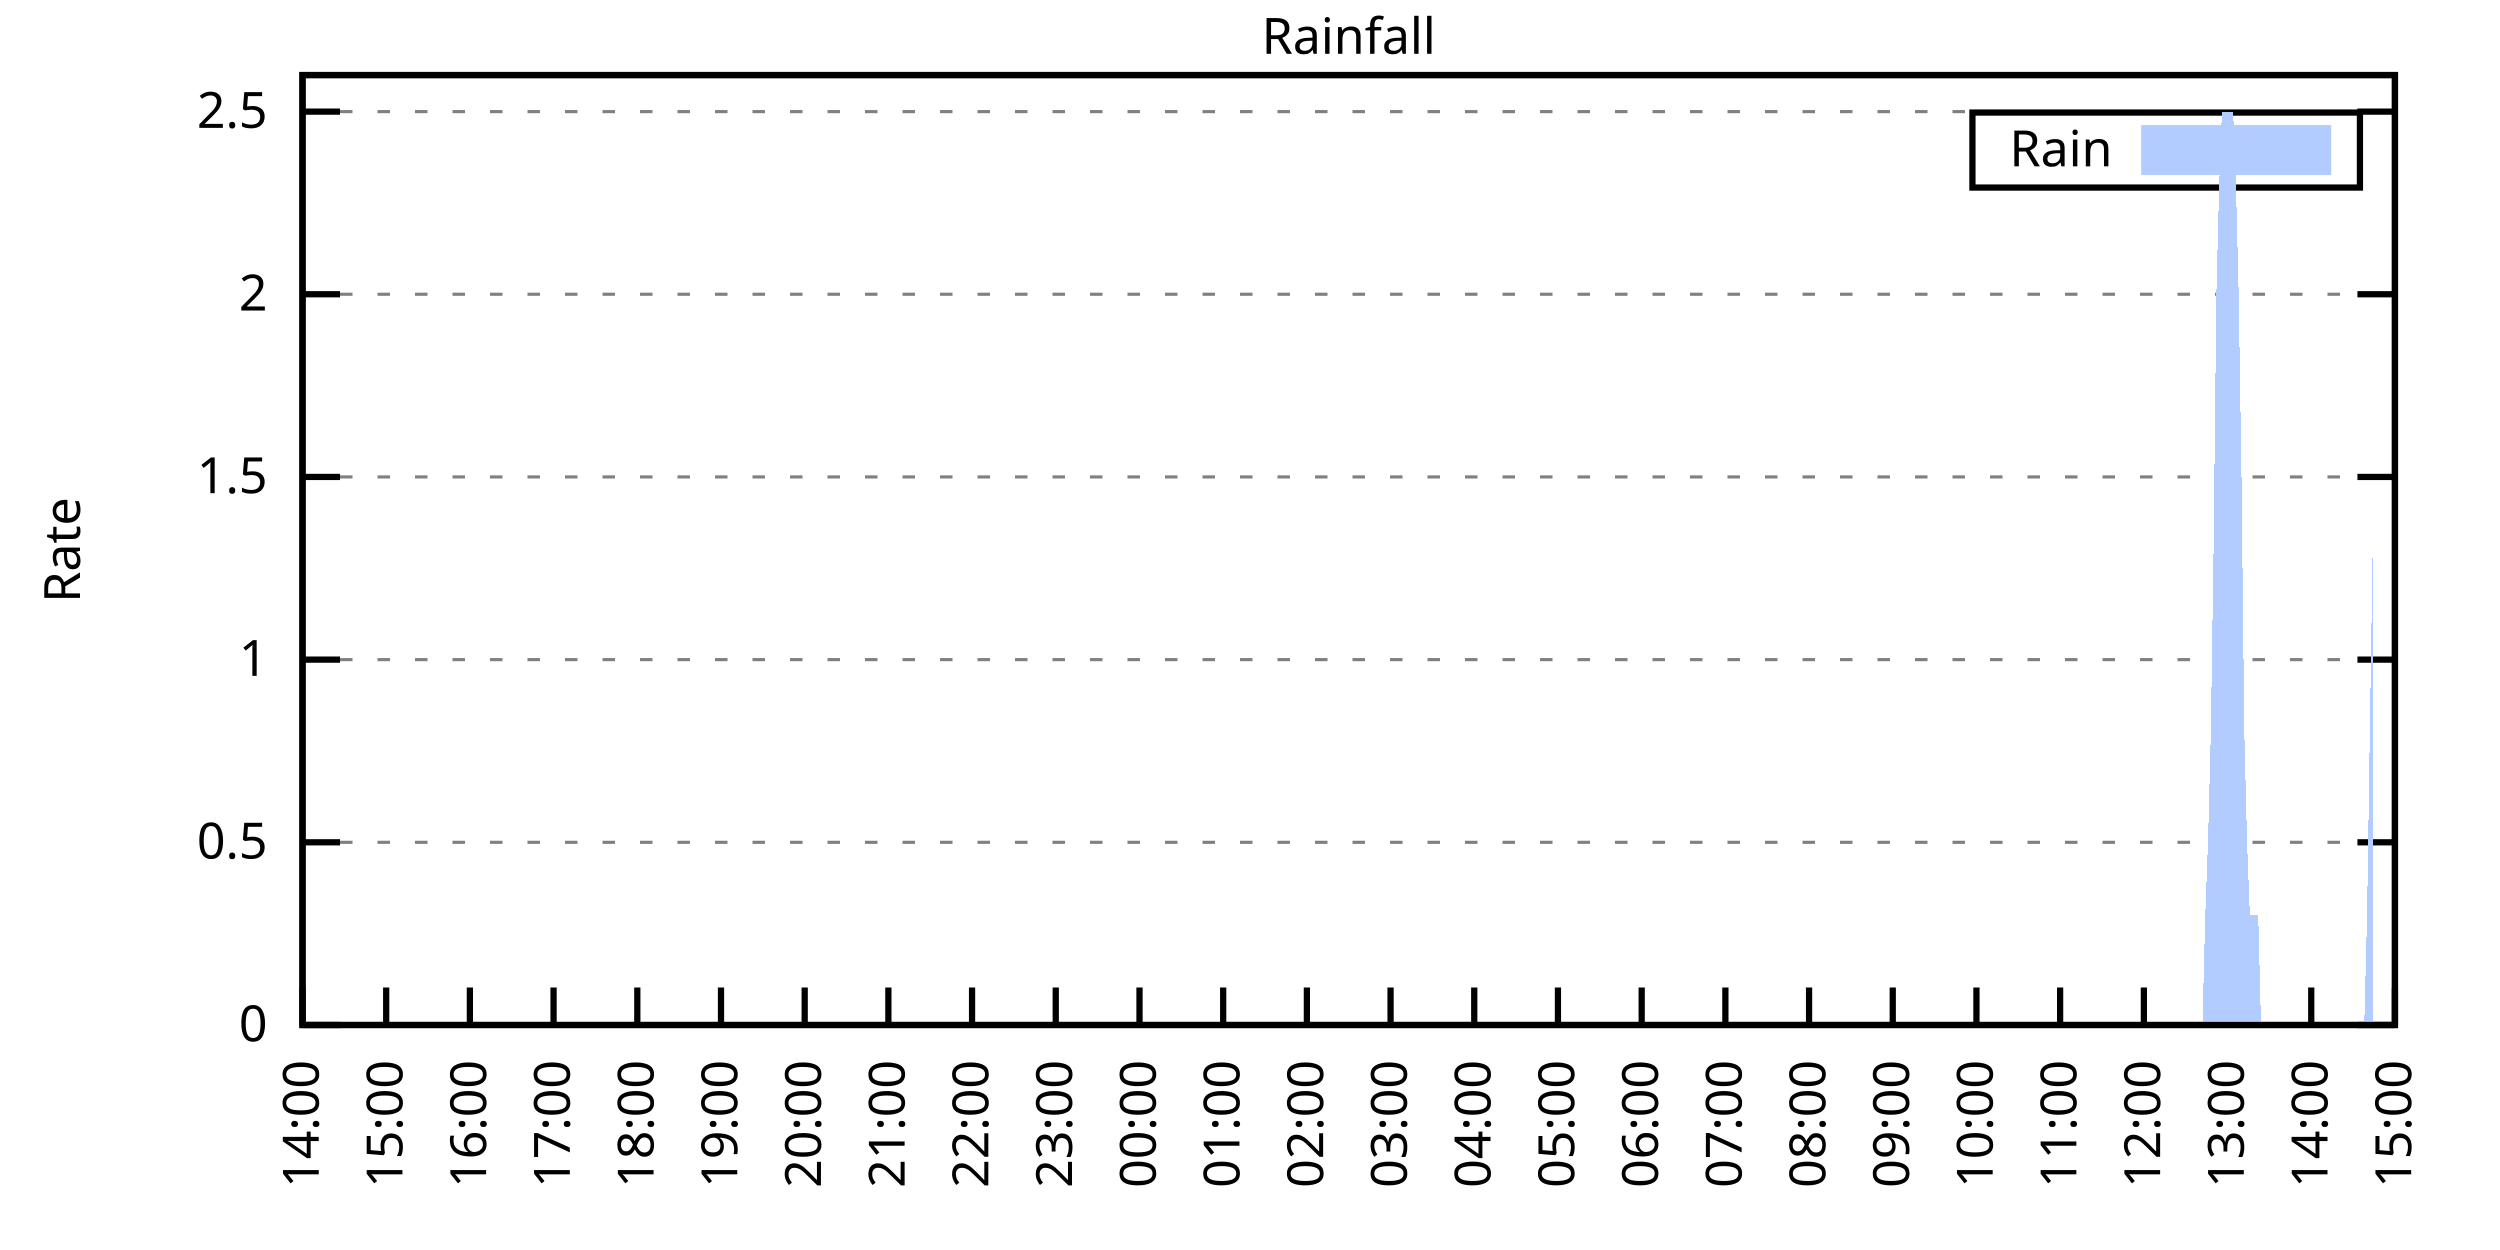
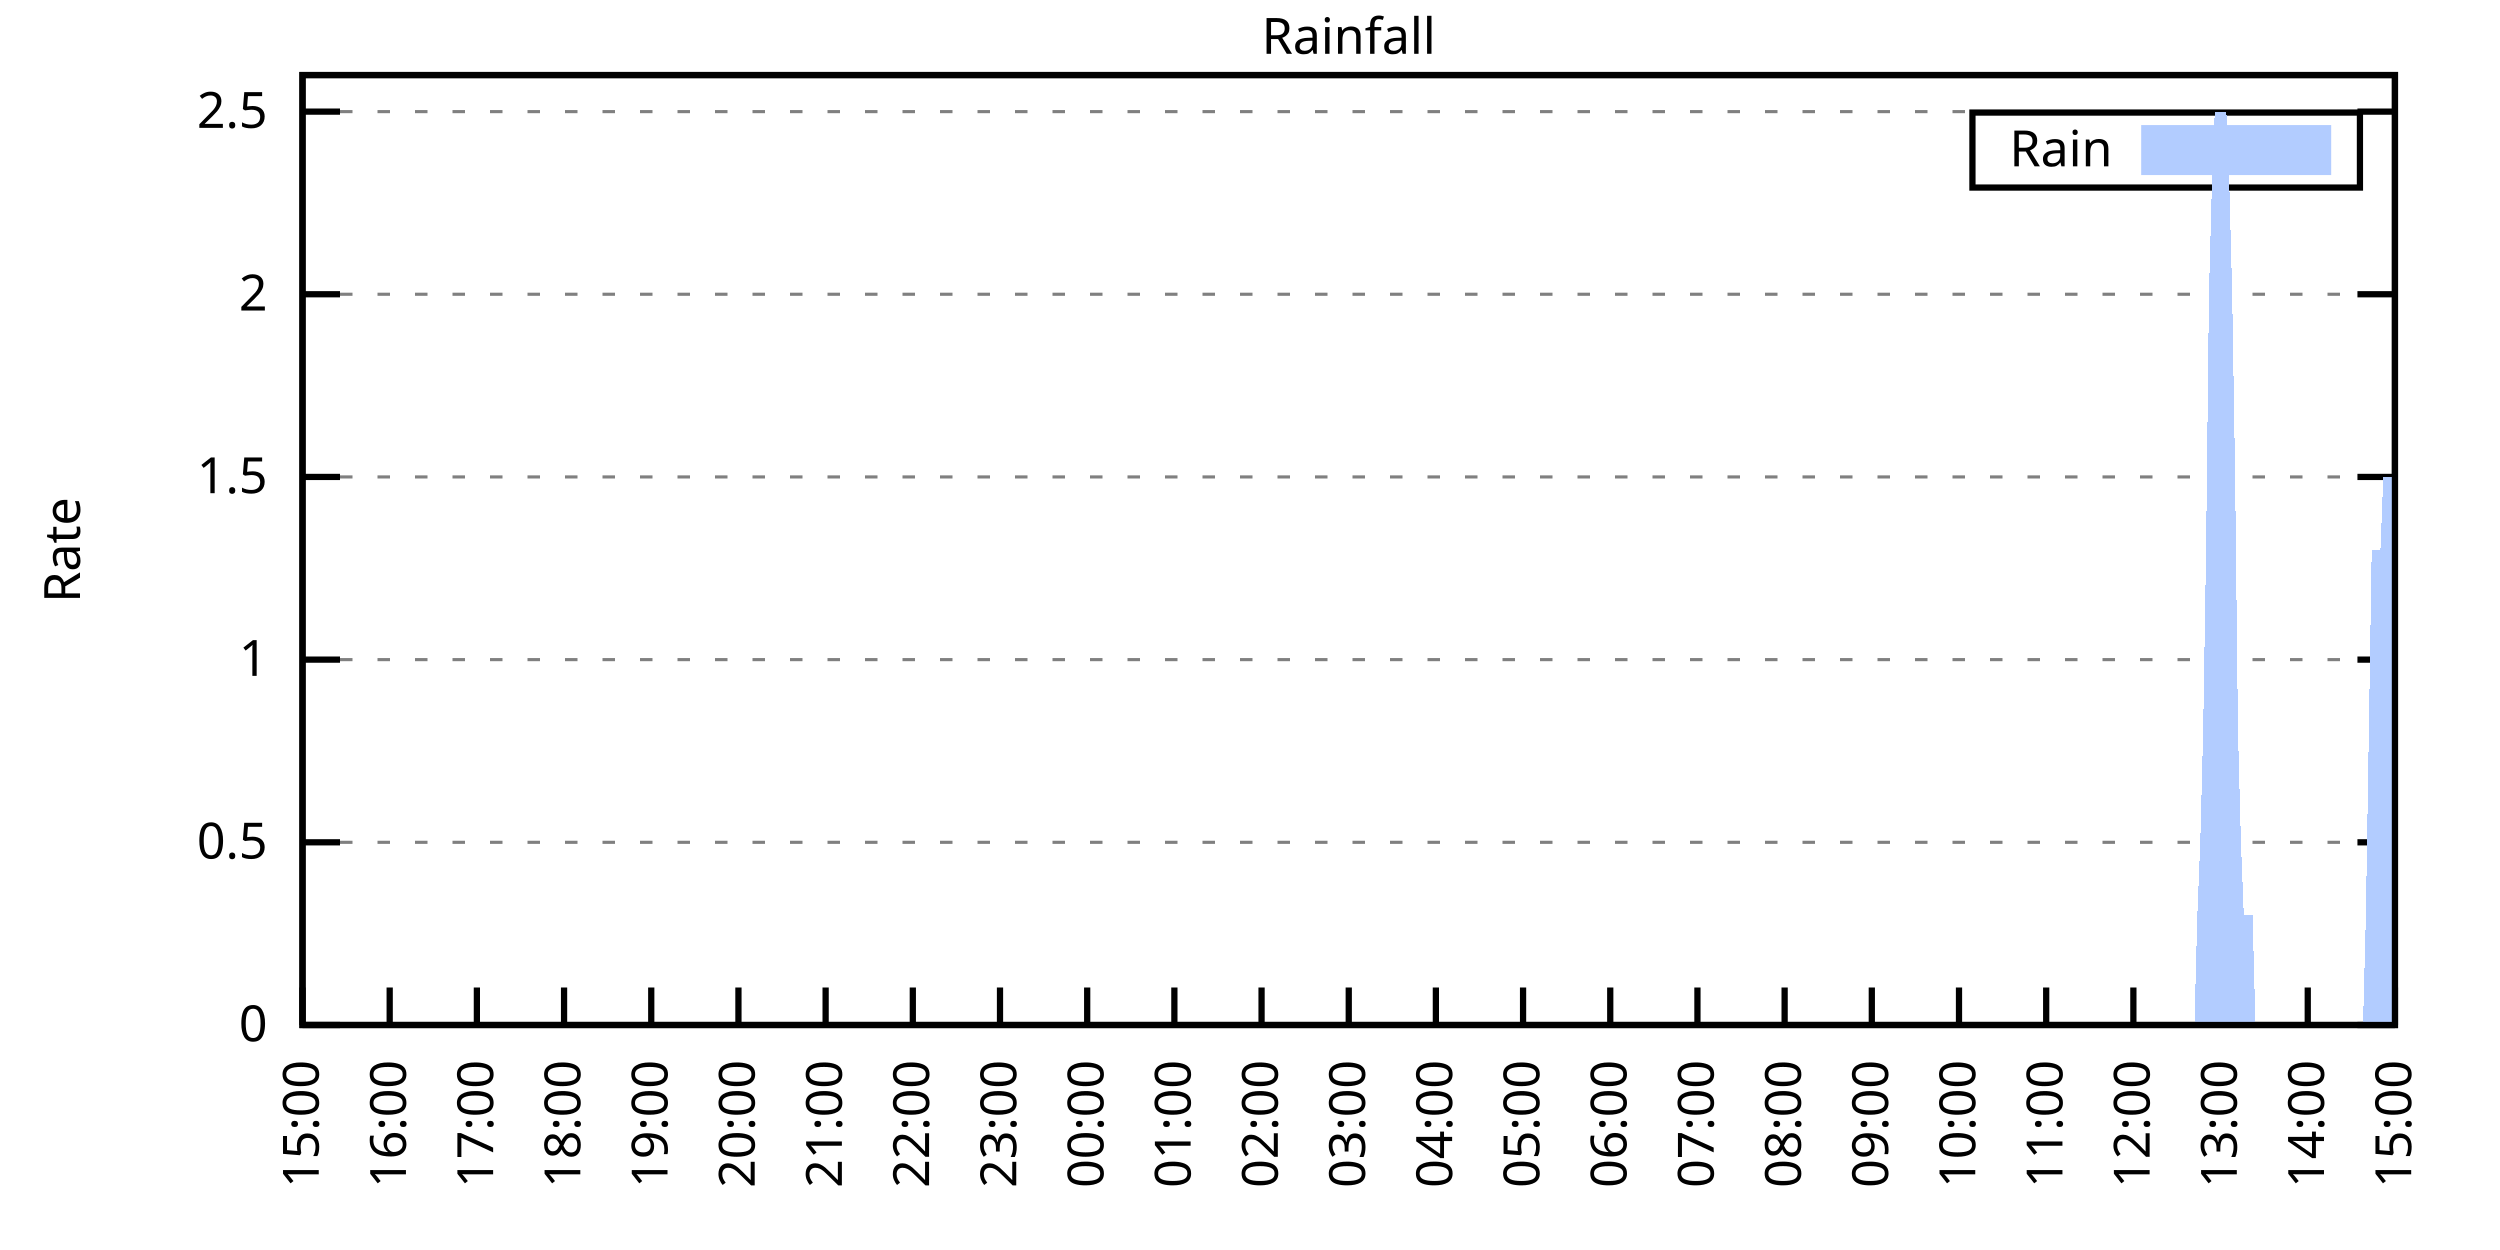
<svg xmlns="http://www.w3.org/2000/svg" xmlns:xlink="http://www.w3.org/1999/xlink" width="400" height="200" viewBox="0 0 400 200">
  <g id="gnuplot_canvas">
    <rect x="0" y="0" width="400" height="200" fill="none" />
    <defs>
      <circle id="gpDot" r="0.5" stroke-width="0.5" stroke="currentColor" />
      <path id="gpPt0" stroke-width="0.333" stroke="currentColor" d="M-1,0 h2 M0,-1 v2" />
      <path id="gpPt1" stroke-width="0.333" stroke="currentColor" d="M-1,-1 L1,1 M1,-1 L-1,1" />
      <path id="gpPt2" stroke-width="0.333" stroke="currentColor" d="M-1,0 L1,0 M0,-1 L0,1 M-1,-1 L1,1 M-1,1 L1,-1" />
      <rect id="gpPt3" stroke-width="0.333" stroke="currentColor" x="-1" y="-1" width="2" height="2" />
      <rect id="gpPt4" stroke-width="0.333" stroke="currentColor" fill="currentColor" x="-1" y="-1" width="2" height="2" />
      <circle id="gpPt5" stroke-width="0.333" stroke="currentColor" cx="0" cy="0" r="1" />
      <use xlink:href="#gpPt5" id="gpPt6" fill="currentColor" stroke="none" />
      <path id="gpPt7" stroke-width="0.333" stroke="currentColor" d="M0,-1.33 L-1.33,0.67 L1.33,0.67 z" />
      <use xlink:href="#gpPt7" id="gpPt8" fill="currentColor" stroke="none" />
      <use xlink:href="#gpPt7" id="gpPt9" stroke="currentColor" transform="rotate(180)" />
      <use xlink:href="#gpPt9" id="gpPt10" fill="currentColor" stroke="none" />
      <use xlink:href="#gpPt3" id="gpPt11" stroke="currentColor" transform="rotate(45)" />
      <use xlink:href="#gpPt11" id="gpPt12" fill="currentColor" stroke="none" />
      <path id="gpPt13" stroke-width="0.333" stroke="currentColor" d="M0,1.330 L1.265,0.411 L0.782,-1.067 L-0.782,-1.076 L-1.265,0.411 z" />
      <use xlink:href="#gpPt13" id="gpPt14" fill="currentColor" stroke="none" />
      <filter id="textbox" filterUnits="objectBoundingBox" x="0" y="0" height="1" width="1">
        <feFlood flood-color="white" flood-opacity="1" result="bgnd" />
        <feComposite in="SourceGraphic" in2="bgnd" operator="atop" />
      </filter>
      <filter id="greybox" filterUnits="objectBoundingBox" x="0" y="0" height="1" width="1">
        <feFlood flood-color="lightgrey" flood-opacity="1" result="grey" />
        <feComposite in="SourceGraphic" in2="grey" operator="atop" />
      </filter>
    </defs>
    <g fill="none" color="white" stroke="currentColor" stroke-width="1.00" stroke-linecap="butt" stroke-linejoin="miter">
</g>
    <g fill="none" color="black" stroke="currentColor" stroke-width="1.00" stroke-linecap="butt" stroke-linejoin="miter">
      <g stroke="none" shape-rendering="crispEdges">
        <polygon fill="rgb(255, 255, 255)" points="48.40,164.00 383.18,164.00 383.18,12.02 48.40,12.02 " />
      </g>
    </g>
    <g fill="none" color="black" stroke="currentColor" stroke-width="1.00" stroke-linecap="butt" stroke-linejoin="miter">
</g>
    <g fill="none" color="black" stroke="black" stroke-width="0.50" stroke-linecap="butt" stroke-linejoin="miter">
</g>
    <g fill="none" color="gray" stroke="currentColor" stroke-width="0.50" stroke-linecap="butt" stroke-linejoin="miter">
      <path stroke="gray" stroke-dasharray="2,4" class="gridline" d="M48.40,164.00 L383.19,164.00  " />
    </g>
    <g fill="none" color="gray" stroke="gray" stroke-width="1.00" stroke-linecap="butt" stroke-linejoin="miter">
</g>
    <g fill="none" color="black" stroke="currentColor" stroke-width="1.00" stroke-linecap="butt" stroke-linejoin="miter">
      <path stroke="black" d="M48.40,164.00 L54.40,164.00 M383.19,164.00 L377.19,164.00  " />
      <g transform="translate(42.80,166.60)" stroke="none" fill="black" font-family="Sans" font-size="8.00" text-anchor="end">
        <text>
          <tspan font-family="Sans"> 0</tspan>
        </text>
      </g>
    </g>
    <g fill="none" color="black" stroke="currentColor" stroke-width="1.00" stroke-linecap="butt" stroke-linejoin="miter">
</g>
    <g fill="none" color="black" stroke="black" stroke-width="0.50" stroke-linecap="butt" stroke-linejoin="miter">
</g>
    <g fill="none" color="gray" stroke="currentColor" stroke-width="0.50" stroke-linecap="butt" stroke-linejoin="miter">
      <path stroke="gray" stroke-dasharray="2,4" class="gridline" d="M48.40,134.77 L383.19,134.77  " />
    </g>
    <g fill="none" color="gray" stroke="gray" stroke-width="1.00" stroke-linecap="butt" stroke-linejoin="miter">
</g>
    <g fill="none" color="black" stroke="currentColor" stroke-width="1.00" stroke-linecap="butt" stroke-linejoin="miter">
      <path stroke="black" d="M48.40,134.77 L54.40,134.77 M383.19,134.77 L377.19,134.77  " />
      <g transform="translate(42.80,137.37)" stroke="none" fill="black" font-family="Sans" font-size="8.00" text-anchor="end">
        <text>
          <tspan font-family="Sans"> 0.5</tspan>
        </text>
      </g>
    </g>
    <g fill="none" color="black" stroke="currentColor" stroke-width="1.00" stroke-linecap="butt" stroke-linejoin="miter">
</g>
    <g fill="none" color="black" stroke="black" stroke-width="0.50" stroke-linecap="butt" stroke-linejoin="miter">
</g>
    <g fill="none" color="gray" stroke="currentColor" stroke-width="0.50" stroke-linecap="butt" stroke-linejoin="miter">
      <path stroke="gray" stroke-dasharray="2,4" class="gridline" d="M48.40,105.54 L383.19,105.54  " />
    </g>
    <g fill="none" color="gray" stroke="gray" stroke-width="1.00" stroke-linecap="butt" stroke-linejoin="miter">
</g>
    <g fill="none" color="black" stroke="currentColor" stroke-width="1.00" stroke-linecap="butt" stroke-linejoin="miter">
      <path stroke="black" d="M48.40,105.54 L54.40,105.54 M383.19,105.54 L377.19,105.54  " />
      <g transform="translate(42.80,108.14)" stroke="none" fill="black" font-family="Sans" font-size="8.00" text-anchor="end">
        <text>
          <tspan font-family="Sans"> 1</tspan>
        </text>
      </g>
    </g>
    <g fill="none" color="black" stroke="currentColor" stroke-width="1.00" stroke-linecap="butt" stroke-linejoin="miter">
</g>
    <g fill="none" color="black" stroke="black" stroke-width="0.50" stroke-linecap="butt" stroke-linejoin="miter">
</g>
    <g fill="none" color="gray" stroke="currentColor" stroke-width="0.50" stroke-linecap="butt" stroke-linejoin="miter">
      <path stroke="gray" stroke-dasharray="2,4" class="gridline" d="M48.40,76.31 L383.19,76.31  " />
    </g>
    <g fill="none" color="gray" stroke="gray" stroke-width="1.00" stroke-linecap="butt" stroke-linejoin="miter">
</g>
    <g fill="none" color="black" stroke="currentColor" stroke-width="1.00" stroke-linecap="butt" stroke-linejoin="miter">
      <path stroke="black" d="M48.40,76.31 L54.40,76.31 M383.19,76.31 L377.19,76.31  " />
      <g transform="translate(42.80,78.91)" stroke="none" fill="black" font-family="Sans" font-size="8.00" text-anchor="end">
        <text>
          <tspan font-family="Sans"> 1.5</tspan>
        </text>
      </g>
    </g>
    <g fill="none" color="black" stroke="currentColor" stroke-width="1.00" stroke-linecap="butt" stroke-linejoin="miter">
</g>
    <g fill="none" color="black" stroke="black" stroke-width="0.50" stroke-linecap="butt" stroke-linejoin="miter">
</g>
    <g fill="none" color="gray" stroke="currentColor" stroke-width="0.50" stroke-linecap="butt" stroke-linejoin="miter">
      <path stroke="gray" stroke-dasharray="2,4" class="gridline" d="M48.40,47.08 L383.19,47.08  " />
    </g>
    <g fill="none" color="gray" stroke="gray" stroke-width="1.00" stroke-linecap="butt" stroke-linejoin="miter">
</g>
    <g fill="none" color="black" stroke="currentColor" stroke-width="1.00" stroke-linecap="butt" stroke-linejoin="miter">
      <path stroke="black" d="M48.40,47.08 L54.40,47.08 M383.19,47.08 L377.19,47.08  " />
      <g transform="translate(42.80,49.68)" stroke="none" fill="black" font-family="Sans" font-size="8.00" text-anchor="end">
        <text>
          <tspan font-family="Sans"> 2</tspan>
        </text>
      </g>
    </g>
    <g fill="none" color="black" stroke="currentColor" stroke-width="1.00" stroke-linecap="butt" stroke-linejoin="miter">
</g>
    <g fill="none" color="black" stroke="black" stroke-width="0.50" stroke-linecap="butt" stroke-linejoin="miter">
</g>
    <g fill="none" color="gray" stroke="currentColor" stroke-width="0.50" stroke-linecap="butt" stroke-linejoin="miter">
      <path stroke="gray" stroke-dasharray="2,4" class="gridline" d="M48.40,17.86 L383.19,17.86  " />
    </g>
    <g fill="none" color="gray" stroke="gray" stroke-width="1.00" stroke-linecap="butt" stroke-linejoin="miter">
</g>
    <g fill="none" color="black" stroke="currentColor" stroke-width="1.00" stroke-linecap="butt" stroke-linejoin="miter">
      <path stroke="black" d="M48.40,17.86 L54.40,17.86 M383.19,17.86 L377.19,17.86  " />
      <g transform="translate(42.80,20.46)" stroke="none" fill="black" font-family="Sans" font-size="8.00" text-anchor="end">
        <text>
          <tspan font-family="Sans"> 2.5</tspan>
        </text>
      </g>
    </g>
    <g fill="none" color="black" stroke="currentColor" stroke-width="1.00" stroke-linecap="butt" stroke-linejoin="miter">
      <path stroke="black" d="M48.40,164.00 L48.40,158.00  " />
      <g transform="translate(51.00,169.60) rotate(270.00)" stroke="none" fill="black" font-family="Sans" font-size="8.00" text-anchor="end">
        <text>
-           <tspan font-family="Sans">14:00</tspan>
-         </text>
-       </g>
-     </g>
-     <g fill="none" color="black" stroke="currentColor" stroke-width="1.00" stroke-linecap="butt" stroke-linejoin="miter">
-       <path stroke="black" d="M61.79,164.00 L61.79,158.00  " />
-       <g transform="translate(64.39,169.60) rotate(270.00)" stroke="none" fill="black" font-family="Sans" font-size="8.00" text-anchor="end">
-         <text>
          <tspan font-family="Sans">15:00</tspan>
        </text>
      </g>
    </g>
    <g fill="none" color="black" stroke="currentColor" stroke-width="1.00" stroke-linecap="butt" stroke-linejoin="miter">
-       <path stroke="black" d="M75.18,164.00 L75.18,158.00  " />
-       <g transform="translate(77.78,169.60) rotate(270.00)" stroke="none" fill="black" font-family="Sans" font-size="8.00" text-anchor="end">
+       <path stroke="black" d="M62.35,164.00 L62.35,158.00  " />
+       <g transform="translate(64.95,169.60) rotate(270.00)" stroke="none" fill="black" font-family="Sans" font-size="8.00" text-anchor="end">
        <text>
          <tspan font-family="Sans">16:00</tspan>
        </text>
      </g>
    </g>
    <g fill="none" color="black" stroke="currentColor" stroke-width="1.00" stroke-linecap="butt" stroke-linejoin="miter">
-       <path stroke="black" d="M88.57,164.00 L88.57,158.00  " />
-       <g transform="translate(91.17,169.60) rotate(270.00)" stroke="none" fill="black" font-family="Sans" font-size="8.00" text-anchor="end">
+       <path stroke="black" d="M76.30,164.00 L76.30,158.00  " />
+       <g transform="translate(78.90,169.60) rotate(270.00)" stroke="none" fill="black" font-family="Sans" font-size="8.00" text-anchor="end">
        <text>
          <tspan font-family="Sans">17:00</tspan>
        </text>
      </g>
    </g>
    <g fill="none" color="black" stroke="currentColor" stroke-width="1.00" stroke-linecap="butt" stroke-linejoin="miter">
-       <path stroke="black" d="M101.97,164.00 L101.97,158.00  " />
-       <g transform="translate(104.57,169.60) rotate(270.00)" stroke="none" fill="black" font-family="Sans" font-size="8.00" text-anchor="end">
+       <path stroke="black" d="M90.25,164.00 L90.25,158.00  " />
+       <g transform="translate(92.85,169.60) rotate(270.00)" stroke="none" fill="black" font-family="Sans" font-size="8.00" text-anchor="end">
        <text>
          <tspan font-family="Sans">18:00</tspan>
        </text>
      </g>
    </g>
    <g fill="none" color="black" stroke="currentColor" stroke-width="1.00" stroke-linecap="butt" stroke-linejoin="miter">
-       <path stroke="black" d="M115.36,164.00 L115.36,158.00  " />
-       <g transform="translate(117.96,169.60) rotate(270.00)" stroke="none" fill="black" font-family="Sans" font-size="8.00" text-anchor="end">
+       <path stroke="black" d="M104.20,164.00 L104.20,158.00  " />
+       <g transform="translate(106.80,169.60) rotate(270.00)" stroke="none" fill="black" font-family="Sans" font-size="8.00" text-anchor="end">
        <text>
          <tspan font-family="Sans">19:00</tspan>
        </text>
      </g>
    </g>
    <g fill="none" color="black" stroke="currentColor" stroke-width="1.00" stroke-linecap="butt" stroke-linejoin="miter">
-       <path stroke="black" d="M128.75,164.00 L128.75,158.00  " />
-       <g transform="translate(131.35,169.60) rotate(270.00)" stroke="none" fill="black" font-family="Sans" font-size="8.00" text-anchor="end">
+       <path stroke="black" d="M118.15,164.00 L118.15,158.00  " />
+       <g transform="translate(120.75,169.60) rotate(270.00)" stroke="none" fill="black" font-family="Sans" font-size="8.00" text-anchor="end">
        <text>
          <tspan font-family="Sans">20:00</tspan>
        </text>
      </g>
    </g>
    <g fill="none" color="black" stroke="currentColor" stroke-width="1.00" stroke-linecap="butt" stroke-linejoin="miter">
-       <path stroke="black" d="M142.14,164.00 L142.14,158.00  " />
-       <g transform="translate(144.74,169.60) rotate(270.00)" stroke="none" fill="black" font-family="Sans" font-size="8.00" text-anchor="end">
+       <path stroke="black" d="M132.10,164.00 L132.10,158.00  " />
+       <g transform="translate(134.70,169.60) rotate(270.00)" stroke="none" fill="black" font-family="Sans" font-size="8.00" text-anchor="end">
        <text>
          <tspan font-family="Sans">21:00</tspan>
        </text>
      </g>
    </g>
    <g fill="none" color="black" stroke="currentColor" stroke-width="1.00" stroke-linecap="butt" stroke-linejoin="miter">
-       <path stroke="black" d="M155.53,164.00 L155.53,158.00  " />
-       <g transform="translate(158.13,169.60) rotate(270.00)" stroke="none" fill="black" font-family="Sans" font-size="8.00" text-anchor="end">
+       <path stroke="black" d="M146.05,164.00 L146.05,158.00  " />
+       <g transform="translate(148.65,169.60) rotate(270.00)" stroke="none" fill="black" font-family="Sans" font-size="8.00" text-anchor="end">
        <text>
          <tspan font-family="Sans">22:00</tspan>
        </text>
      </g>
    </g>
    <g fill="none" color="black" stroke="currentColor" stroke-width="1.00" stroke-linecap="butt" stroke-linejoin="miter">
-       <path stroke="black" d="M168.92,164.00 L168.92,158.00  " />
-       <g transform="translate(171.52,169.60) rotate(270.00)" stroke="none" fill="black" font-family="Sans" font-size="8.00" text-anchor="end">
+       <path stroke="black" d="M160.00,164.00 L160.00,158.00  " />
+       <g transform="translate(162.60,169.60) rotate(270.00)" stroke="none" fill="black" font-family="Sans" font-size="8.00" text-anchor="end">
        <text>
          <tspan font-family="Sans">23:00</tspan>
        </text>
      </g>
    </g>
    <g fill="none" color="black" stroke="currentColor" stroke-width="1.00" stroke-linecap="butt" stroke-linejoin="miter">
-       <path stroke="black" d="M182.32,164.00 L182.32,158.00  " />
-       <g transform="translate(184.92,169.60) rotate(270.00)" stroke="none" fill="black" font-family="Sans" font-size="8.00" text-anchor="end">
+       <path stroke="black" d="M173.95,164.00 L173.95,158.00  " />
+       <g transform="translate(176.55,169.60) rotate(270.00)" stroke="none" fill="black" font-family="Sans" font-size="8.00" text-anchor="end">
        <text>
          <tspan font-family="Sans">00:00</tspan>
        </text>
      </g>
    </g>
    <g fill="none" color="black" stroke="currentColor" stroke-width="1.00" stroke-linecap="butt" stroke-linejoin="miter">
-       <path stroke="black" d="M195.71,164.00 L195.71,158.00  " />
-       <g transform="translate(198.31,169.60) rotate(270.00)" stroke="none" fill="black" font-family="Sans" font-size="8.00" text-anchor="end">
+       <path stroke="black" d="M187.90,164.00 L187.90,158.00  " />
+       <g transform="translate(190.50,169.60) rotate(270.00)" stroke="none" fill="black" font-family="Sans" font-size="8.00" text-anchor="end">
        <text>
          <tspan font-family="Sans">01:00</tspan>
        </text>
      </g>
    </g>
    <g fill="none" color="black" stroke="currentColor" stroke-width="1.00" stroke-linecap="butt" stroke-linejoin="miter">
-       <path stroke="black" d="M209.10,164.00 L209.10,158.00  " />
-       <g transform="translate(211.70,169.60) rotate(270.00)" stroke="none" fill="black" font-family="Sans" font-size="8.00" text-anchor="end">
+       <path stroke="black" d="M201.85,164.00 L201.85,158.00  " />
+       <g transform="translate(204.45,169.60) rotate(270.00)" stroke="none" fill="black" font-family="Sans" font-size="8.00" text-anchor="end">
        <text>
          <tspan font-family="Sans">02:00</tspan>
        </text>
      </g>
    </g>
    <g fill="none" color="black" stroke="currentColor" stroke-width="1.00" stroke-linecap="butt" stroke-linejoin="miter">
-       <path stroke="black" d="M222.49,164.00 L222.49,158.00  " />
-       <g transform="translate(225.09,169.60) rotate(270.00)" stroke="none" fill="black" font-family="Sans" font-size="8.00" text-anchor="end">
+       <path stroke="black" d="M215.80,164.00 L215.80,158.00  " />
+       <g transform="translate(218.40,169.60) rotate(270.00)" stroke="none" fill="black" font-family="Sans" font-size="8.00" text-anchor="end">
        <text>
          <tspan font-family="Sans">03:00</tspan>
        </text>
      </g>
    </g>
    <g fill="none" color="black" stroke="currentColor" stroke-width="1.00" stroke-linecap="butt" stroke-linejoin="miter">
-       <path stroke="black" d="M235.88,164.00 L235.88,158.00  " />
-       <g transform="translate(238.48,169.60) rotate(270.00)" stroke="none" fill="black" font-family="Sans" font-size="8.00" text-anchor="end">
+       <path stroke="black" d="M229.74,164.00 L229.74,158.00  " />
+       <g transform="translate(232.34,169.60) rotate(270.00)" stroke="none" fill="black" font-family="Sans" font-size="8.00" text-anchor="end">
        <text>
          <tspan font-family="Sans">04:00</tspan>
        </text>
      </g>
    </g>
    <g fill="none" color="black" stroke="currentColor" stroke-width="1.00" stroke-linecap="butt" stroke-linejoin="miter">
-       <path stroke="black" d="M249.27,164.00 L249.27,158.00  " />
-       <g transform="translate(251.87,169.60) rotate(270.00)" stroke="none" fill="black" font-family="Sans" font-size="8.00" text-anchor="end">
+       <path stroke="black" d="M243.69,164.00 L243.69,158.00  " />
+       <g transform="translate(246.29,169.60) rotate(270.00)" stroke="none" fill="black" font-family="Sans" font-size="8.00" text-anchor="end">
        <text>
          <tspan font-family="Sans">05:00</tspan>
        </text>
      </g>
    </g>
    <g fill="none" color="black" stroke="currentColor" stroke-width="1.00" stroke-linecap="butt" stroke-linejoin="miter">
-       <path stroke="black" d="M262.67,164.00 L262.67,158.00  " />
-       <g transform="translate(265.27,169.60) rotate(270.00)" stroke="none" fill="black" font-family="Sans" font-size="8.00" text-anchor="end">
+       <path stroke="black" d="M257.64,164.00 L257.64,158.00  " />
+       <g transform="translate(260.24,169.60) rotate(270.00)" stroke="none" fill="black" font-family="Sans" font-size="8.00" text-anchor="end">
        <text>
          <tspan font-family="Sans">06:00</tspan>
        </text>
      </g>
    </g>
    <g fill="none" color="black" stroke="currentColor" stroke-width="1.00" stroke-linecap="butt" stroke-linejoin="miter">
-       <path stroke="black" d="M276.06,164.00 L276.06,158.00  " />
-       <g transform="translate(278.66,169.60) rotate(270.00)" stroke="none" fill="black" font-family="Sans" font-size="8.00" text-anchor="end">
+       <path stroke="black" d="M271.59,164.00 L271.59,158.00  " />
+       <g transform="translate(274.19,169.60) rotate(270.00)" stroke="none" fill="black" font-family="Sans" font-size="8.00" text-anchor="end">
        <text>
          <tspan font-family="Sans">07:00</tspan>
        </text>
      </g>
    </g>
    <g fill="none" color="black" stroke="currentColor" stroke-width="1.00" stroke-linecap="butt" stroke-linejoin="miter">
-       <path stroke="black" d="M289.45,164.00 L289.45,158.00  " />
-       <g transform="translate(292.05,169.60) rotate(270.00)" stroke="none" fill="black" font-family="Sans" font-size="8.00" text-anchor="end">
+       <path stroke="black" d="M285.54,164.00 L285.54,158.00  " />
+       <g transform="translate(288.14,169.60) rotate(270.00)" stroke="none" fill="black" font-family="Sans" font-size="8.00" text-anchor="end">
        <text>
          <tspan font-family="Sans">08:00</tspan>
        </text>
      </g>
    </g>
    <g fill="none" color="black" stroke="currentColor" stroke-width="1.00" stroke-linecap="butt" stroke-linejoin="miter">
-       <path stroke="black" d="M302.84,164.00 L302.84,158.00  " />
-       <g transform="translate(305.44,169.60) rotate(270.00)" stroke="none" fill="black" font-family="Sans" font-size="8.00" text-anchor="end">
+       <path stroke="black" d="M299.49,164.00 L299.49,158.00  " />
+       <g transform="translate(302.09,169.60) rotate(270.00)" stroke="none" fill="black" font-family="Sans" font-size="8.00" text-anchor="end">
        <text>
          <tspan font-family="Sans">09:00</tspan>
        </text>
      </g>
    </g>
    <g fill="none" color="black" stroke="currentColor" stroke-width="1.00" stroke-linecap="butt" stroke-linejoin="miter">
-       <path stroke="black" d="M316.23,164.00 L316.23,158.00  " />
-       <g transform="translate(318.83,169.60) rotate(270.00)" stroke="none" fill="black" font-family="Sans" font-size="8.00" text-anchor="end">
+       <path stroke="black" d="M313.44,164.00 L313.44,158.00  " />
+       <g transform="translate(316.04,169.60) rotate(270.00)" stroke="none" fill="black" font-family="Sans" font-size="8.00" text-anchor="end">
        <text>
          <tspan font-family="Sans">10:00</tspan>
        </text>
      </g>
    </g>
    <g fill="none" color="black" stroke="currentColor" stroke-width="1.00" stroke-linecap="butt" stroke-linejoin="miter">
-       <path stroke="black" d="M329.62,164.00 L329.62,158.00  " />
-       <g transform="translate(332.22,169.60) rotate(270.00)" stroke="none" fill="black" font-family="Sans" font-size="8.00" text-anchor="end">
+       <path stroke="black" d="M327.39,164.00 L327.39,158.00  " />
+       <g transform="translate(329.99,169.60) rotate(270.00)" stroke="none" fill="black" font-family="Sans" font-size="8.00" text-anchor="end">
        <text>
          <tspan font-family="Sans">11:00</tspan>
        </text>
      </g>
    </g>
    <g fill="none" color="black" stroke="currentColor" stroke-width="1.00" stroke-linecap="butt" stroke-linejoin="miter">
-       <path stroke="black" d="M343.02,164.00 L343.02,158.00  " />
-       <g transform="translate(345.62,169.60) rotate(270.00)" stroke="none" fill="black" font-family="Sans" font-size="8.00" text-anchor="end">
+       <path stroke="black" d="M341.34,164.00 L341.34,158.00  " />
+       <g transform="translate(343.94,169.60) rotate(270.00)" stroke="none" fill="black" font-family="Sans" font-size="8.00" text-anchor="end">
        <text>
          <tspan font-family="Sans">12:00</tspan>
        </text>
      </g>
    </g>
    <g fill="none" color="black" stroke="currentColor" stroke-width="1.00" stroke-linecap="butt" stroke-linejoin="miter">
-       <path stroke="black" d="M356.41,164.00 L356.41,158.00  " />
-       <g transform="translate(359.01,169.60) rotate(270.00)" stroke="none" fill="black" font-family="Sans" font-size="8.00" text-anchor="end">
+       <path stroke="black" d="M355.29,164.00 L355.29,158.00  " />
+       <g transform="translate(357.89,169.60) rotate(270.00)" stroke="none" fill="black" font-family="Sans" font-size="8.00" text-anchor="end">
        <text>
          <tspan font-family="Sans">13:00</tspan>
        </text>
      </g>
    </g>
    <g fill="none" color="black" stroke="currentColor" stroke-width="1.00" stroke-linecap="butt" stroke-linejoin="miter">
-       <path stroke="black" d="M369.80,164.00 L369.80,158.00  " />
-       <g transform="translate(372.40,169.60) rotate(270.00)" stroke="none" fill="black" font-family="Sans" font-size="8.00" text-anchor="end">
+       <path stroke="black" d="M369.24,164.00 L369.24,158.00  " />
+       <g transform="translate(371.84,169.60) rotate(270.00)" stroke="none" fill="black" font-family="Sans" font-size="8.00" text-anchor="end">
        <text>
          <tspan font-family="Sans">14:00</tspan>
        </text>
      </g>
    </g>
    <g fill="none" color="black" stroke="currentColor" stroke-width="1.00" stroke-linecap="butt" stroke-linejoin="miter">
      <path stroke="black" d="M383.19,164.00 L383.19,158.00  " />
      <g transform="translate(385.79,169.60) rotate(270.00)" stroke="none" fill="black" font-family="Sans" font-size="8.00" text-anchor="end">
        <text>
          <tspan font-family="Sans">15:00</tspan>
        </text>
      </g>
    </g>
    <g fill="none" color="black" stroke="currentColor" stroke-width="1.00" stroke-linecap="butt" stroke-linejoin="miter">
</g>
    <g fill="none" color="black" stroke="currentColor" stroke-width="1.00" stroke-linecap="butt" stroke-linejoin="miter">
      <path stroke="black" d="M48.40,12.01 L48.40,164.00 L383.19,164.00 L383.19,12.01 L48.40,12.01 Z  " />
    </g>
    <g fill="none" color="black" stroke="currentColor" stroke-width="1.00" stroke-linecap="butt" stroke-linejoin="miter">
</g>
    <g fill="none" color="black" stroke="currentColor" stroke-width="1.00" stroke-linecap="butt" stroke-linejoin="miter">
      <path stroke="black" d="M315.59,30.01 L315.59,18.01 L377.59,18.01 L377.59,30.01 L315.59,30.01 Z  " />
    </g>
    <g id="Rainfall_plot_1">
      <g fill="none" color="white" stroke="black" stroke-width="2.00" stroke-linecap="butt" stroke-linejoin="miter">
</g>
      <g fill="none" color="black" stroke="currentColor" stroke-width="2.00" stroke-linecap="butt" stroke-linejoin="miter">
        <g transform="translate(337.99,26.61)" stroke="none" fill="black" font-family="Sans" font-size="8.00" text-anchor="end">
          <text>
            <tspan font-family="Sans">Rain</tspan>
          </text>
        </g>
      </g>
      <g fill="none" color="black" stroke="currentColor" stroke-width="2.00" stroke-linecap="butt" stroke-linejoin="miter">
        <g stroke="none" shape-rendering="crispEdges">
          <polygon fill="rgb(178, 204, 255)" points="343.59,27.01 371.99,27.01 371.99,21.01 343.59,21.01 " />
        </g>
        <path stroke="rgb(178, 204, 255)" d="M343.59,27.01 L371.99,27.01 L371.99,21.01 L343.59,21.01 L343.59,27.01 Z  " />
      </g>
      <g fill="none" color="black" stroke="currentColor" stroke-width="2.00" stroke-linecap="butt" stroke-linejoin="miter">
        <g stroke="none" shape-rendering="crispEdges">
-           <polygon fill="rgb(178, 204, 255)" points="58.67,164.00 59.11,164.00 59.56,164.00 60.01,164.00 60.45,164.00 60.90,164.00 61.35,164.00 61.79,164.00 62.24,164.00 62.68,164.00 63.13,164.00 63.58,164.00 64.02,164.00 64.47,164.00 64.92,164.00 65.36,164.00 65.81,164.00 66.26,164.00 66.70,164.00 67.15,164.00 67.59,164.00 68.04,164.00 68.49,164.00 68.93,164.00 69.38,164.00 69.83,164.00 70.27,164.00 70.72,164.00 71.17,164.00 71.61,164.00 72.06,164.00 72.50,164.00 72.95,164.00 73.40,164.00 73.84,164.00 74.29,164.00 74.74,164.00 75.18,164.00 75.63,164.00 76.08,164.00 76.52,164.00 76.97,164.00 77.42,164.00 77.86,164.00 78.31,164.00 78.75,164.00 79.20,164.00 79.65,164.00 80.09,164.00 80.54,164.00 80.99,164.00 81.43,164.00 81.88,164.00 82.33,164.00 82.77,164.00 83.22,164.00 83.66,164.00 84.11,164.00 84.56,164.00 85.00,164.00 85.45,164.00 85.90,164.00 86.34,164.00 86.79,164.00 87.24,164.00 87.68,164.00 88.13,164.00 88.57,164.00 89.02,164.00 89.47,164.00 89.91,164.00 90.36,164.00 90.81,164.00 91.25,164.00 91.70,164.00 92.15,164.00 92.59,164.00 93.04,164.00 93.49,164.00 93.93,164.00 94.38,164.00 94.82,164.00 95.27,164.00 95.72,164.00 96.16,164.00 96.61,164.00 97.06,164.00 97.50,164.00 97.95,164.00 98.40,164.00 98.84,164.00 99.29,164.00 99.73,164.00 100.18,164.00 100.63,164.00 101.07,164.00 101.52,164.00 101.97,164.00 102.41,164.00 102.86,164.00 103.31,164.00 103.75,164.00 104.20,164.00 104.64,164.00 105.09,164.00 105.54,164.00 105.98,164.00 106.43,164.00 106.88,164.00 107.32,164.00 107.77,164.00 108.22,164.00 108.66,164.00 109.11,164.00 109.55,164.00 110.00,164.00 110.45,164.00 110.89,164.00 111.34,164.00 111.79,164.00 112.23,164.00 112.68,164.00 113.13,164.00 113.57,164.00 114.02,164.00 114.47,164.00 114.91,164.00 115.36,164.00 115.80,164.00 116.25,164.00 116.70,164.00 117.14,164.00 117.59,164.00 118.04,164.00 118.48,164.00 118.93,164.00 119.38,164.00 119.82,164.00 120.27,164.00 120.71,164.00 121.16,164.00 121.61,164.00 122.05,164.00 122.50,164.00 122.95,164.00 123.39,164.00 123.84,164.00 124.29,164.00 124.73,164.00 125.18,164.00 125.62,164.00 126.07,164.00 126.52,164.00 126.96,164.00 127.41,164.00 127.86,164.00 128.30,164.00 128.75,164.00 129.20,164.00 129.64,164.00 130.09,164.00 130.54,164.00 130.98,164.00 131.43,164.00 131.87,164.00 132.32,164.00 132.77,164.00 133.21,164.00 133.66,164.00 134.11,164.00 134.55,164.00 135.00,164.00 135.45,164.00 135.89,164.00 136.34,164.00 136.78,164.00 137.23,164.00 137.68,164.00 138.12,164.00 138.57,164.00 139.02,164.00 139.46,164.00 139.91,164.00 140.36,164.00 140.80,164.00 141.25,164.00 141.69,164.00 142.14,164.00 142.59,164.00 143.03,164.00 143.48,164.00 143.93,164.00 144.37,164.00 144.82,164.00 145.27,164.00 145.71,164.00 146.16,164.00 146.61,164.00 147.05,164.00 147.50,164.00 147.94,164.00 148.39,164.00 148.84,164.00 149.28,164.00 149.73,164.00 150.18,164.00 150.62,164.00 151.07,164.00 151.52,164.00 151.96,164.00 152.41,164.00 152.85,164.00 153.30,164.00 153.75,164.00 154.19,164.00 154.64,164.00 155.09,164.00 155.53,164.00 155.98,164.00 156.43,164.00 156.87,164.00 157.32,164.00 157.76,164.00 158.21,164.00 158.66,164.00 159.10,164.00 159.55,164.00 160.00,164.00 160.44,164.00 160.89,164.00 161.34,164.00 161.78,164.00 162.23,164.00 162.67,164.00 163.12,164.00 163.57,164.00 164.01,164.00 164.46,164.00 164.91,164.00 165.35,164.00 165.80,164.00 166.25,164.00 166.69,164.00 167.14,164.00 167.59,164.00 168.03,164.00 168.48,164.00 168.92,164.00 169.37,164.00 169.82,164.00 170.26,164.00 170.71,164.00 171.16,164.00 171.60,164.00 172.05,164.00 172.50,164.00 172.94,164.00 173.39,164.00 173.83,164.00 174.28,164.00 174.73,164.00 175.17,164.00 175.62,164.00 176.07,164.00 176.51,164.00 176.96,164.00 177.41,164.00 177.85,164.00 178.30,164.00 178.74,164.00 179.19,164.00 179.64,164.00 180.08,164.00 180.53,164.00 180.98,164.00 181.42,164.00 181.87,164.00 182.32,164.00 182.76,164.00 183.21,164.00 183.66,164.00 184.10,164.00 184.55,164.00 184.99,164.00 185.44,164.00 185.89,164.00 186.33,164.00 186.78,164.00 187.23,164.00 187.67,164.00 188.12,164.00 188.57,164.00 189.01,164.00 189.46,164.00 189.90,164.00 190.35,164.00 190.80,164.00 191.24,164.00 191.69,164.00 192.14,164.00 192.58,164.00 193.03,164.00 193.48,164.00 193.92,164.00 194.37,164.00 194.81,164.00 195.26,164.00 195.71,164.00 196.15,164.00 196.60,164.00 197.05,164.00 197.49,164.00 197.94,164.00 198.39,164.00 198.83,164.00 199.28,164.00 199.73,164.00 200.17,164.00 200.62,164.00 201.06,164.00 201.51,164.00 201.96,164.00 202.40,164.00 202.85,164.00 203.30,164.00 203.74,164.00 204.19,164.00 204.64,164.00 205.08,164.00 205.53,164.00 205.97,164.00 206.42,164.00 206.87,164.00 207.31,164.00 207.76,164.00 208.21,164.00 208.65,164.00 209.10,164.00 209.55,164.00 209.99,164.00 210.44,164.00 210.88,164.00 211.33,164.00 211.78,164.00 212.22,164.00 212.67,164.00 213.12,164.00 213.56,164.00 214.01,164.00 214.46,164.00 214.90,164.00 215.35,164.00 215.80,164.00 216.24,164.00 216.69,164.00 217.13,164.00 217.58,164.00 218.03,164.00 218.47,164.00 218.92,164.00 219.37,164.00 219.81,164.00 220.26,164.00 220.71,164.00 221.15,164.00 221.60,164.00 222.04,164.00 222.49,164.00 222.94,164.00 223.38,164.00 223.83,164.00 224.28,164.00 224.72,164.00 225.17,164.00 225.62,164.00 226.06,164.00 226.51,164.00 226.95,164.00 227.40,164.00 227.85,164.00 228.29,164.00 228.74,164.00 229.19,164.00 229.63,164.00 230.08,164.00 230.53,164.00 230.97,164.00 231.42,164.00 231.86,164.00 232.31,164.00 232.76,164.00 233.20,164.00 233.65,164.00 234.10,164.00 234.54,164.00 234.99,164.00 235.44,164.00 235.88,164.00 236.33,164.00 236.78,164.00 237.22,164.00 237.67,164.00 238.11,164.00 238.56,164.00 239.01,164.00 239.45,164.00 239.90,164.00 240.35,164.00 240.79,164.00 241.24,164.00 241.69,164.00 242.13,164.00 242.58,164.00 243.02,164.00 243.47,164.00 243.92,164.00 244.36,164.00 244.81,164.00 245.26,164.00 245.70,164.00 246.15,164.00 246.60,164.00 247.04,164.00 247.49,164.00 247.93,164.00 248.38,164.00 248.83,164.00 249.27,164.00 249.72,164.00 250.17,164.00 250.61,164.00 251.06,164.00 251.51,164.00 251.95,164.00 252.40,164.00 252.85,164.00 253.29,164.00 253.74,164.00 254.18,164.00 254.63,164.00 255.08,164.00 255.52,164.00 255.97,164.00 256.42,164.00 256.86,164.00 257.31,164.00 257.76,164.00 258.20,164.00 258.65,164.00 259.09,164.00 259.54,164.00 259.99,164.00 260.43,164.00 260.88,164.00 261.33,164.00 261.77,164.00 262.22,164.00 262.67,164.00 263.11,164.00 263.56,164.00 264.00,164.00 264.45,164.00 264.90,164.00 265.34,164.00 265.79,164.00 266.24,164.00 266.68,164.00 267.13,164.00 267.58,164.00 268.02,164.00 268.47,164.00 268.92,164.00 269.36,164.00 269.81,164.00 270.25,164.00 270.70,164.00 271.15,164.00 271.59,164.00 272.04,164.00 272.49,164.00 272.93,164.00 273.38,164.00 273.83,164.00 274.27,164.00 274.72,164.00 275.16,164.00 275.61,164.00 276.06,164.00 276.50,164.00 276.95,164.00 277.40,164.00 277.84,164.00 278.29,164.00 278.74,164.00 279.18,164.00 279.63,164.00 280.07,164.00 280.52,164.00 280.97,164.00 281.41,164.00 281.86,164.00 282.31,164.00 282.75,164.00 283.20,164.00 283.65,164.00 284.09,164.00 284.54,164.00 284.98,164.00 285.43,164.00 285.88,164.00 286.32,164.00 286.77,164.00 287.22,164.00 287.66,164.00 288.11,164.00 288.56,164.00 289.00,164.00 289.45,164.00 289.90,164.00 290.34,164.00 290.79,164.00 291.23,164.00 291.68,164.00 292.13,164.00 292.57,164.00 293.02,164.00 293.47,164.00 293.91,164.00 294.36,164.00 294.81,164.00 295.25,164.00 295.70,164.00 296.14,164.00 296.59,164.00 297.04,164.00 297.48,164.00 297.93,164.00 298.38,164.00 298.82,164.00 299.27,164.00 299.72,164.00 300.16,164.00 300.61,164.00 301.05,164.00 301.50,164.00 301.95,164.00 302.39,164.00 302.84,164.00 303.29,164.00 303.73,164.00 304.18,164.00 304.63,164.00 305.07,164.00 305.52,164.00 305.97,164.00 306.41,164.00 306.86,164.00 307.30,164.00 307.75,164.00 308.20,164.00 308.64,164.00 309.09,164.00 309.54,164.00 309.98,164.00 310.43,164.00 310.88,164.00 311.32,164.00 311.77,164.00 312.21,164.00 312.66,164.00 313.11,164.00 313.55,164.00 314.00,164.00 314.45,164.00 314.89,164.00 315.34,164.00 315.79,164.00 316.23,164.00 316.68,164.00 317.12,164.00 317.57,164.00 318.02,164.00 318.46,164.00 318.91,164.00 319.36,164.00 319.80,164.00 320.25,164.00 320.70,164.00 321.14,164.00 321.59,164.00 322.04,164.00 322.48,164.00 322.93,164.00 323.37,164.00 323.82,164.00 324.27,164.00 324.71,164.00 325.16,164.00 325.61,164.00 326.05,164.00 326.50,164.00 326.95,164.00 327.39,164.00 327.84,164.00 328.28,164.00 328.73,164.00 329.18,164.00 329.62,164.00 330.07,164.00 330.52,164.00 330.96,164.00 331.41,164.00 331.86,164.00 332.30,164.00 332.75,164.00 333.19,164.00 333.64,164.00 334.09,164.00 334.53,164.00 334.98,164.00 335.43,164.00 335.87,164.00 336.32,164.00 336.77,164.00 337.21,164.00 337.66,164.00 338.10,164.00 338.55,164.00 339.00,164.00 339.44,164.00 339.89,164.00 340.34,164.00 340.78,164.00 341.23,164.00 341.68,164.00 342.12,164.00 342.57,164.00 343.02,164.00 343.46,164.00 343.91,164.00 344.35,164.00 344.80,164.00 345.25,164.00 345.69,164.00 346.14,164.00 346.59,164.00 347.03,164.00 347.48,164.00 347.93,164.00 348.37,164.00 348.82,164.00 349.26,164.00 349.71,164.00 350.16,164.00 350.60,164.00 351.05,164.00 351.50,164.00 351.94,164.00 352.39,164.00 352.84,146.46 353.28,134.77 353.73,117.23 354.17,88.00 354.62,47.08 355.07,29.55 355.51,17.86 355.96,17.86 356.41,17.86 356.85,17.86 357.30,17.86 357.75,29.55 358.19,47.08 358.64,76.31 359.09,117.23 359.53,134.77 359.98,146.46 360.42,146.46 360.87,146.46 361.32,146.46 361.76,164.00 362.21,164.00 362.66,164.00 363.10,164.00 363.55,164.00 364.00,164.00 364.44,164.00 364.89,164.00 365.33,164.00 365.78,164.00 366.23,164.00 366.67,164.00 367.12,164.00 367.57,164.00 368.01,164.00 368.46,164.00 368.91,164.00 369.35,164.00 369.80,164.00 370.24,164.00 370.69,164.00 371.14,164.00 371.58,164.00 372.03,164.00 372.48,164.00 372.92,164.00 373.37,164.00 373.82,164.00 374.26,164.00 374.71,164.00 375.16,164.00 375.60,164.00 376.05,164.00 376.49,164.00 376.94,164.00 377.39,164.00 377.83,164.00 378.28,164.00 378.73,146.46 379.17,117.23 379.62,88.00 379.62,164.00 58.67,164.00 " />
+           <polygon fill="rgb(178, 204, 255)" points="48.86,164.00 49.33,164.00 49.79,164.00 50.26,164.00 50.72,164.00 51.19,164.00 51.65,164.00 52.12,164.00 52.58,164.00 53.05,164.00 53.51,164.00 53.98,164.00 54.44,164.00 54.91,164.00 55.37,164.00 55.84,164.00 56.30,164.00 56.77,164.00 57.23,164.00 57.70,164.00 58.16,164.00 58.63,164.00 59.09,164.00 59.56,164.00 60.02,164.00 60.49,164.00 60.95,164.00 61.42,164.00 61.88,164.00 62.35,164.00 62.81,164.00 63.28,164.00 63.74,164.00 64.21,164.00 64.67,164.00 65.14,164.00 65.60,164.00 66.07,164.00 66.53,164.00 67.00,164.00 67.46,164.00 67.93,164.00 68.39,164.00 68.86,164.00 69.32,164.00 69.79,164.00 70.25,164.00 70.72,164.00 71.18,164.00 71.65,164.00 72.11,164.00 72.58,164.00 73.04,164.00 73.51,164.00 73.97,164.00 74.44,164.00 74.90,164.00 75.37,164.00 75.83,164.00 76.30,164.00 76.76,164.00 77.23,164.00 77.69,164.00 78.16,164.00 78.62,164.00 79.09,164.00 79.55,164.00 80.02,164.00 80.48,164.00 80.95,164.00 81.41,164.00 81.88,164.00 82.34,164.00 82.81,164.00 83.27,164.00 83.74,164.00 84.20,164.00 84.67,164.00 85.13,164.00 85.60,164.00 86.06,164.00 86.53,164.00 86.99,164.00 87.46,164.00 87.92,164.00 88.39,164.00 88.85,164.00 89.32,164.00 89.78,164.00 90.25,164.00 90.71,164.00 91.18,164.00 91.64,164.00 92.11,164.00 92.57,164.00 93.04,164.00 93.50,164.00 93.97,164.00 94.43,164.00 94.90,164.00 95.36,164.00 95.83,164.00 96.29,164.00 96.76,164.00 97.22,164.00 97.69,164.00 98.15,164.00 98.62,164.00 99.08,164.00 99.55,164.00 100.01,164.00 100.48,164.00 100.94,164.00 101.41,164.00 101.87,164.00 102.34,164.00 102.80,164.00 103.27,164.00 103.73,164.00 104.20,164.00 104.66,164.00 105.13,164.00 105.59,164.00 106.06,164.00 106.52,164.00 106.99,164.00 107.45,164.00 107.92,164.00 108.38,164.00 108.85,164.00 109.31,164.00 109.78,164.00 110.24,164.00 110.71,164.00 111.17,164.00 111.64,164.00 112.10,164.00 112.57,164.00 113.03,164.00 113.50,164.00 113.96,164.00 114.43,164.00 114.89,164.00 115.36,164.00 115.82,164.00 116.29,164.00 116.75,164.00 117.22,164.00 117.68,164.00 118.15,164.00 118.61,164.00 119.08,164.00 119.54,164.00 120.01,164.00 120.47,164.00 120.94,164.00 121.40,164.00 121.87,164.00 122.33,164.00 122.80,164.00 123.26,164.00 123.73,164.00 124.19,164.00 124.66,164.00 125.12,164.00 125.59,164.00 126.05,164.00 126.52,164.00 126.98,164.00 127.45,164.00 127.91,164.00 128.38,164.00 128.84,164.00 129.31,164.00 129.77,164.00 130.24,164.00 130.70,164.00 131.17,164.00 131.63,164.00 132.10,164.00 132.56,164.00 133.03,164.00 133.49,164.00 133.96,164.00 134.42,164.00 134.89,164.00 135.35,164.00 135.82,164.00 136.28,164.00 136.75,164.00 137.21,164.00 137.68,164.00 138.14,164.00 138.61,164.00 139.07,164.00 139.54,164.00 140.00,164.00 140.47,164.00 140.93,164.00 141.40,164.00 141.86,164.00 142.33,164.00 142.79,164.00 143.26,164.00 143.72,164.00 144.19,164.00 144.65,164.00 145.12,164.00 145.58,164.00 146.05,164.00 146.51,164.00 146.98,164.00 147.44,164.00 147.91,164.00 148.37,164.00 148.84,164.00 149.30,164.00 149.77,164.00 150.23,164.00 150.70,164.00 151.16,164.00 151.63,164.00 152.09,164.00 152.56,164.00 153.02,164.00 153.49,164.00 153.95,164.00 154.42,164.00 154.88,164.00 155.35,164.00 155.81,164.00 156.28,164.00 156.74,164.00 157.21,164.00 157.67,164.00 158.14,164.00 158.60,164.00 159.07,164.00 159.53,164.00 160.00,164.00 160.46,164.00 160.93,164.00 161.39,164.00 161.86,164.00 162.32,164.00 162.79,164.00 163.25,164.00 163.72,164.00 164.18,164.00 164.65,164.00 165.11,164.00 165.58,164.00 166.04,164.00 166.51,164.00 166.97,164.00 167.44,164.00 167.90,164.00 168.37,164.00 168.83,164.00 169.30,164.00 169.76,164.00 170.23,164.00 170.69,164.00 171.16,164.00 171.62,164.00 172.09,164.00 172.55,164.00 173.02,164.00 173.48,164.00 173.95,164.00 174.41,164.00 174.88,164.00 175.34,164.00 175.81,164.00 176.27,164.00 176.74,164.00 177.20,164.00 177.67,164.00 178.13,164.00 178.60,164.00 179.06,164.00 179.53,164.00 179.99,164.00 180.46,164.00 180.92,164.00 181.39,164.00 181.85,164.00 182.32,164.00 182.78,164.00 183.25,164.00 183.71,164.00 184.18,164.00 184.64,164.00 185.11,164.00 185.57,164.00 186.04,164.00 186.50,164.00 186.97,164.00 187.43,164.00 187.90,164.00 188.36,164.00 188.83,164.00 189.29,164.00 189.76,164.00 190.22,164.00 190.69,164.00 191.15,164.00 191.62,164.00 192.08,164.00 192.55,164.00 193.01,164.00 193.48,164.00 193.94,164.00 194.41,164.00 194.87,164.00 195.34,164.00 195.80,164.00 196.27,164.00 196.73,164.00 197.20,164.00 197.66,164.00 198.13,164.00 198.59,164.00 199.06,164.00 199.52,164.00 199.99,164.00 200.45,164.00 200.92,164.00 201.38,164.00 201.85,164.00 202.31,164.00 202.78,164.00 203.24,164.00 203.71,164.00 204.17,164.00 204.64,164.00 205.10,164.00 205.57,164.00 206.03,164.00 206.50,164.00 206.96,164.00 207.43,164.00 207.89,164.00 208.36,164.00 208.82,164.00 209.29,164.00 209.75,164.00 210.22,164.00 210.68,164.00 211.15,164.00 211.61,164.00 212.08,164.00 212.54,164.00 213.01,164.00 213.47,164.00 213.94,164.00 214.40,164.00 214.87,164.00 215.33,164.00 215.80,164.00 216.26,164.00 216.72,164.00 217.19,164.00 217.65,164.00 218.12,164.00 218.58,164.00 219.05,164.00 219.51,164.00 219.98,164.00 220.44,164.00 220.91,164.00 221.37,164.00 221.84,164.00 222.30,164.00 222.77,164.00 223.23,164.00 223.70,164.00 224.16,164.00 224.63,164.00 225.09,164.00 225.56,164.00 226.02,164.00 226.49,164.00 226.95,164.00 227.42,164.00 227.88,164.00 228.35,164.00 228.81,164.00 229.28,164.00 229.74,164.00 230.21,164.00 230.67,164.00 231.14,164.00 231.60,164.00 232.07,164.00 232.53,164.00 233.00,164.00 233.46,164.00 233.93,164.00 234.39,164.00 234.86,164.00 235.32,164.00 235.79,164.00 236.25,164.00 236.72,164.00 237.18,164.00 237.65,164.00 238.11,164.00 238.58,164.00 239.04,164.00 239.51,164.00 239.97,164.00 240.44,164.00 240.90,164.00 241.37,164.00 241.83,164.00 242.30,164.00 242.76,164.00 243.23,164.00 243.69,164.00 244.16,164.00 244.62,164.00 245.09,164.00 245.55,164.00 246.02,164.00 246.48,164.00 246.95,164.00 247.41,164.00 247.88,164.00 248.34,164.00 248.81,164.00 249.27,164.00 249.74,164.00 250.20,164.00 250.67,164.00 251.13,164.00 251.60,164.00 252.06,164.00 252.53,164.00 252.99,164.00 253.46,164.00 253.92,164.00 254.39,164.00 254.85,164.00 255.32,164.00 255.78,164.00 256.25,164.00 256.71,164.00 257.18,164.00 257.64,164.00 258.11,164.00 258.57,164.00 259.04,164.00 259.50,164.00 259.97,164.00 260.43,164.00 260.90,164.00 261.36,164.00 261.83,164.00 262.29,164.00 262.76,164.00 263.22,164.00 263.69,164.00 264.15,164.00 264.62,164.00 265.08,164.00 265.55,164.00 266.01,164.00 266.48,164.00 266.94,164.00 267.41,164.00 267.87,164.00 268.34,164.00 268.80,164.00 269.27,164.00 269.73,164.00 270.20,164.00 270.66,164.00 271.13,164.00 271.59,164.00 272.06,164.00 272.52,164.00 272.99,164.00 273.45,164.00 273.92,164.00 274.38,164.00 274.85,164.00 275.31,164.00 275.78,164.00 276.24,164.00 276.71,164.00 277.17,164.00 277.64,164.00 278.10,164.00 278.57,164.00 279.03,164.00 279.50,164.00 279.96,164.00 280.43,164.00 280.89,164.00 281.36,164.00 281.82,164.00 282.29,164.00 282.75,164.00 283.22,164.00 283.68,164.00 284.15,164.00 284.61,164.00 285.08,164.00 285.54,164.00 286.01,164.00 286.47,164.00 286.94,164.00 287.40,164.00 287.87,164.00 288.33,164.00 288.80,164.00 289.26,164.00 289.73,164.00 290.19,164.00 290.66,164.00 291.12,164.00 291.59,164.00 292.05,164.00 292.52,164.00 292.98,164.00 293.45,164.00 293.91,164.00 294.38,164.00 294.84,164.00 295.31,164.00 295.77,164.00 296.24,164.00 296.70,164.00 297.17,164.00 297.63,164.00 298.10,164.00 298.56,164.00 299.03,164.00 299.49,164.00 299.96,164.00 300.42,164.00 300.89,164.00 301.35,164.00 301.82,164.00 302.28,164.00 302.75,164.00 303.21,164.00 303.68,164.00 304.14,164.00 304.61,164.00 305.07,164.00 305.54,164.00 306.00,164.00 306.47,164.00 306.93,164.00 307.40,164.00 307.86,164.00 308.33,164.00 308.79,164.00 309.26,164.00 309.72,164.00 310.19,164.00 310.65,164.00 311.12,164.00 311.58,164.00 312.05,164.00 312.51,164.00 312.98,164.00 313.44,164.00 313.91,164.00 314.37,164.00 314.84,164.00 315.30,164.00 315.77,164.00 316.23,164.00 316.70,164.00 317.16,164.00 317.63,164.00 318.09,164.00 318.56,164.00 319.02,164.00 319.49,164.00 319.95,164.00 320.42,164.00 320.88,164.00 321.35,164.00 321.81,164.00 322.28,164.00 322.74,164.00 323.21,164.00 323.67,164.00 324.14,164.00 324.60,164.00 325.07,164.00 325.53,164.00 326.00,164.00 326.46,164.00 326.93,164.00 327.39,164.00 327.86,164.00 328.32,164.00 328.79,164.00 329.25,164.00 329.72,164.00 330.18,164.00 330.65,164.00 331.11,164.00 331.58,164.00 332.04,164.00 332.51,164.00 332.97,164.00 333.44,164.00 333.90,164.00 334.37,164.00 334.83,164.00 335.30,164.00 335.76,164.00 336.23,164.00 336.69,164.00 337.16,164.00 337.62,164.00 338.09,164.00 338.55,164.00 339.02,164.00 339.48,164.00 339.95,164.00 340.41,164.00 340.88,164.00 341.34,164.00 341.81,164.00 342.27,164.00 342.74,164.00 343.20,164.00 343.67,164.00 344.13,164.00 344.60,164.00 345.06,164.00 345.53,164.00 345.99,164.00 346.46,164.00 346.92,164.00 347.39,164.00 347.85,164.00 348.32,164.00 348.78,164.00 349.25,164.00 349.71,164.00 350.18,164.00 350.64,164.00 351.11,164.00 351.57,146.46 352.04,134.77 352.50,117.23 352.97,88.00 353.43,47.08 353.90,29.55 354.36,17.86 354.83,17.86 355.29,17.86 355.76,17.86 356.22,17.86 356.69,29.55 357.15,47.08 357.62,76.31 358.08,117.23 358.55,134.77 359.01,146.46 359.48,146.46 359.94,146.46 360.41,146.46 360.87,164.00 361.34,164.00 361.80,164.00 362.27,164.00 362.73,164.00 363.20,164.00 363.66,164.00 364.13,164.00 364.59,164.00 365.06,164.00 365.52,164.00 365.99,164.00 366.45,164.00 366.92,164.00 367.38,164.00 367.85,164.00 368.31,164.00 368.78,164.00 369.24,164.00 369.71,164.00 370.17,164.00 370.64,164.00 371.10,164.00 371.57,164.00 372.03,164.00 372.50,164.00 372.96,164.00 373.43,164.00 373.89,164.00 374.36,164.00 374.82,164.00 375.29,164.00 375.75,164.00 376.22,164.00 376.68,164.00 377.15,164.00 377.61,164.00 378.08,164.00 378.54,146.46 379.01,117.23 379.47,88.00 379.94,88.00 380.40,88.00 380.87,88.00 381.33,76.31 381.80,76.31 382.26,76.31 382.73,76.31 383.19,88.00 383.19,164.00 48.86,164.00 " />
        </g>
      </g>
    </g>
    <g fill="none" color="black" stroke="currentColor" stroke-width="2.00" stroke-linecap="butt" stroke-linejoin="miter">
</g>
    <g fill="none" color="black" stroke="black" stroke-width="1.00" stroke-linecap="butt" stroke-linejoin="miter">
</g>
    <g fill="none" color="black" stroke="currentColor" stroke-width="1.00" stroke-linecap="butt" stroke-linejoin="miter">
      <path stroke="black" d="M48.40,12.01 L48.40,164.00 L383.19,164.00 L383.19,12.01 L48.40,12.01 Z  " />
      <g transform="translate(12.80,88.01) rotate(270.00)" stroke="none" fill="black" font-family="Sans" font-size="8.00" text-anchor="middle">
        <text>
          <tspan font-family="Sans">Rate</tspan>
        </text>
      </g>
    </g>
    <g fill="none" color="black" stroke="currentColor" stroke-width="1.00" stroke-linecap="butt" stroke-linejoin="miter">
</g>
    <g fill="none" color="black" stroke="currentColor" stroke-width="1.00" stroke-linecap="butt" stroke-linejoin="miter">
      <g transform="translate(215.79,8.61)" stroke="none" fill="black" font-family="Sans" font-size="8.00" text-anchor="middle">
        <text>
          <tspan font-family="Sans">Rainfall</tspan>
        </text>
      </g>
    </g>
    <g fill="none" color="black" stroke="currentColor" stroke-width="1.00" stroke-linecap="butt" stroke-linejoin="miter">
</g>
  </g>
</svg>
